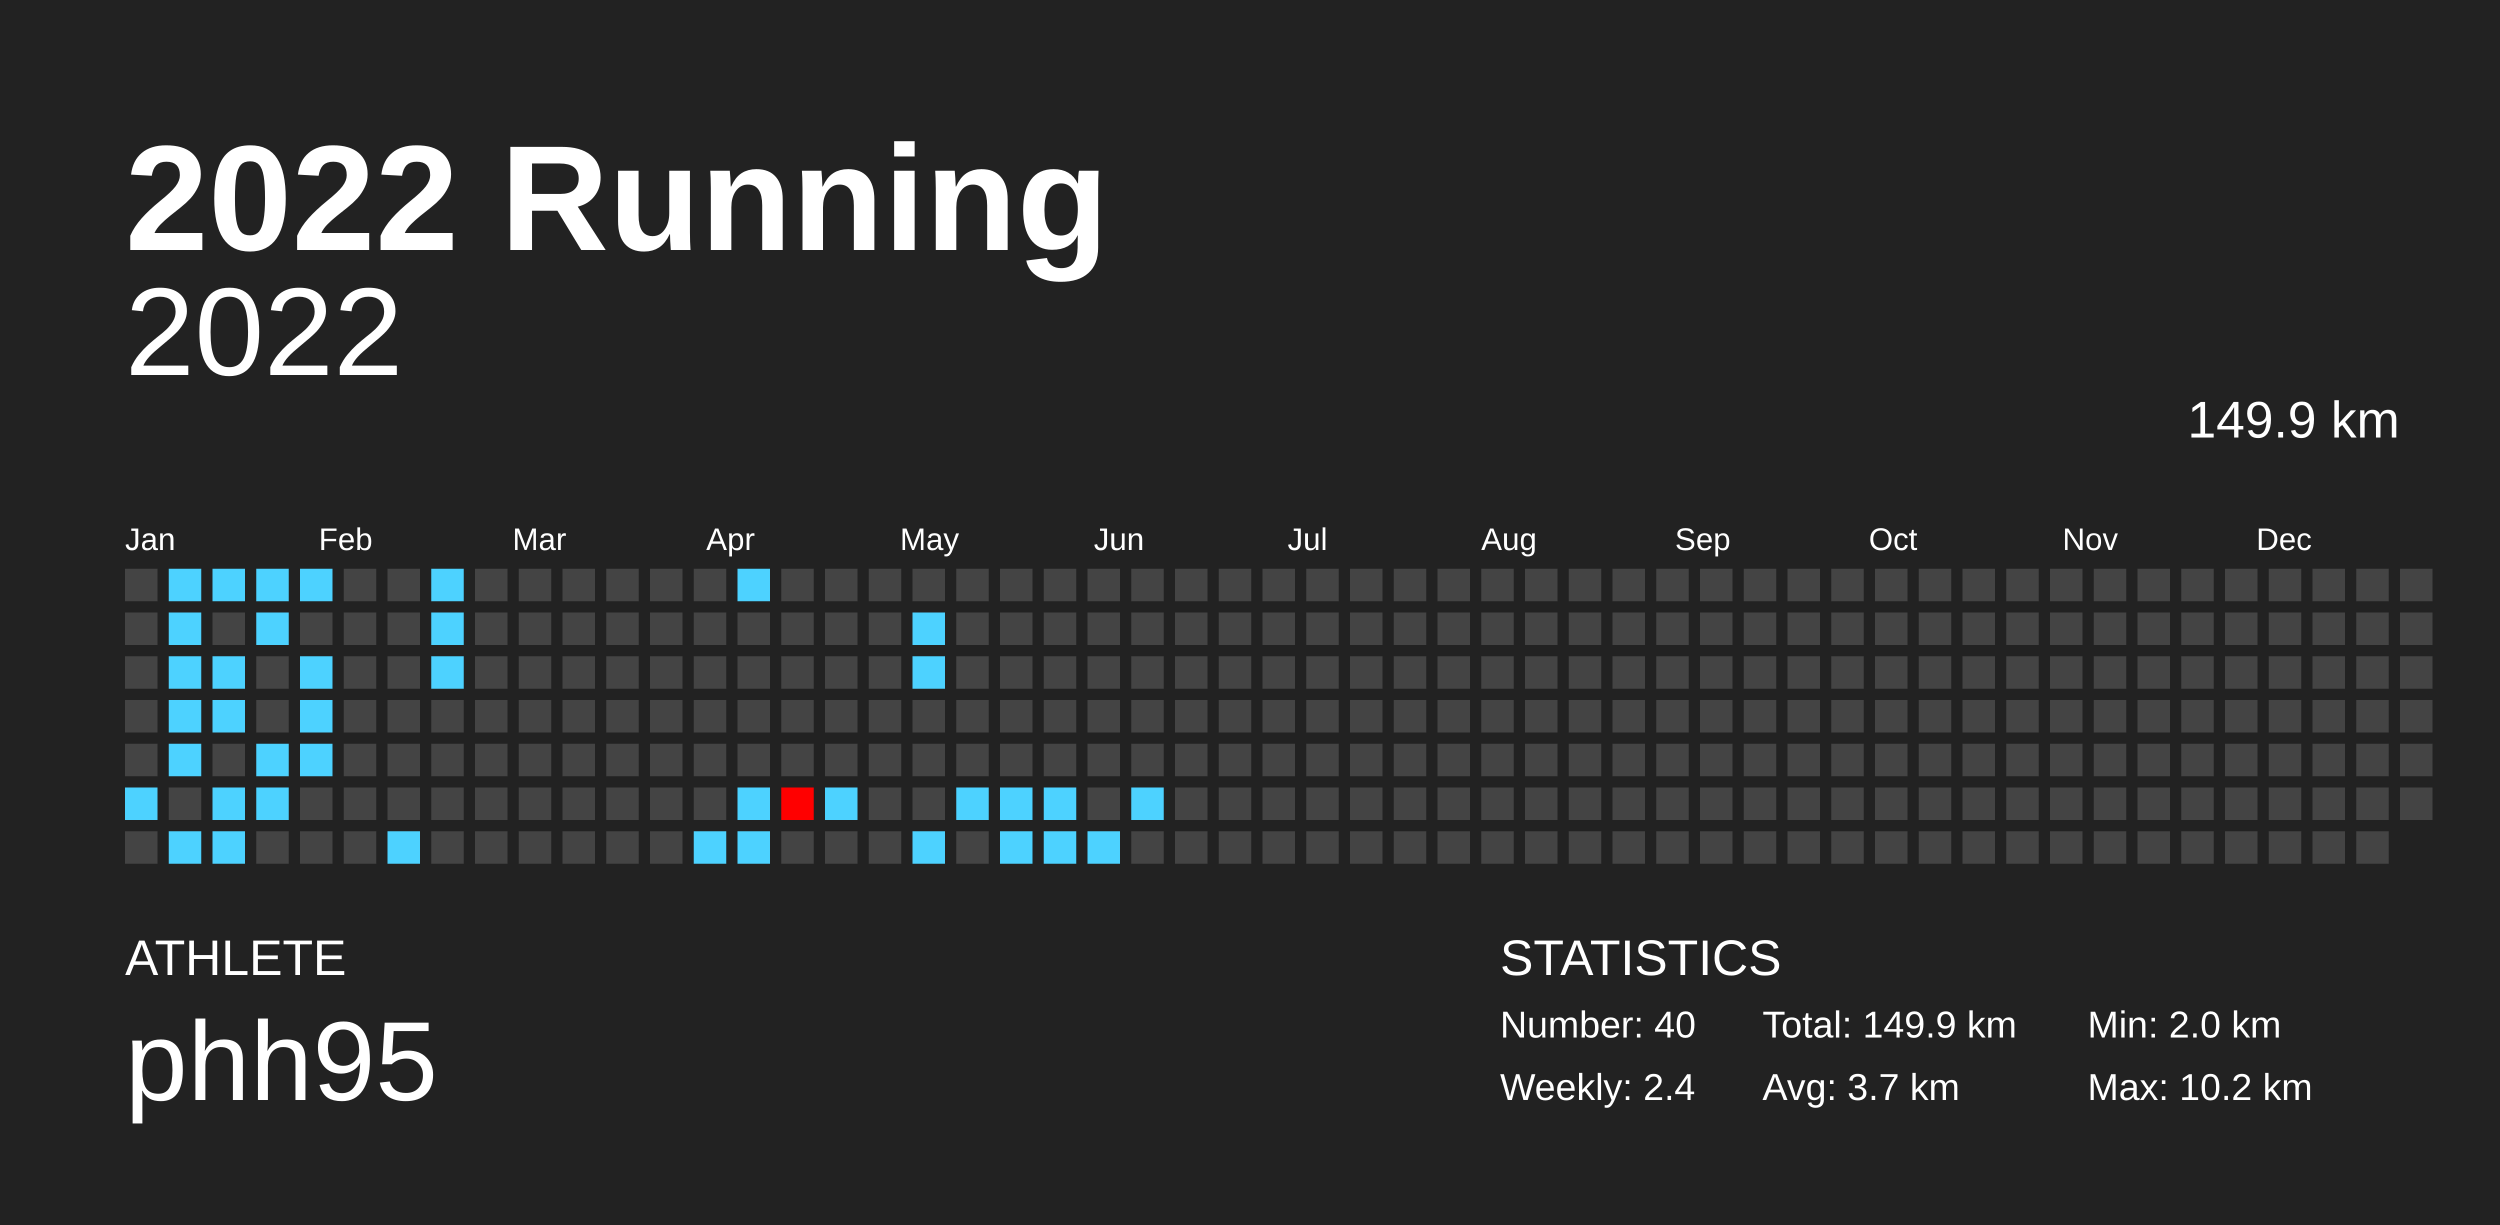
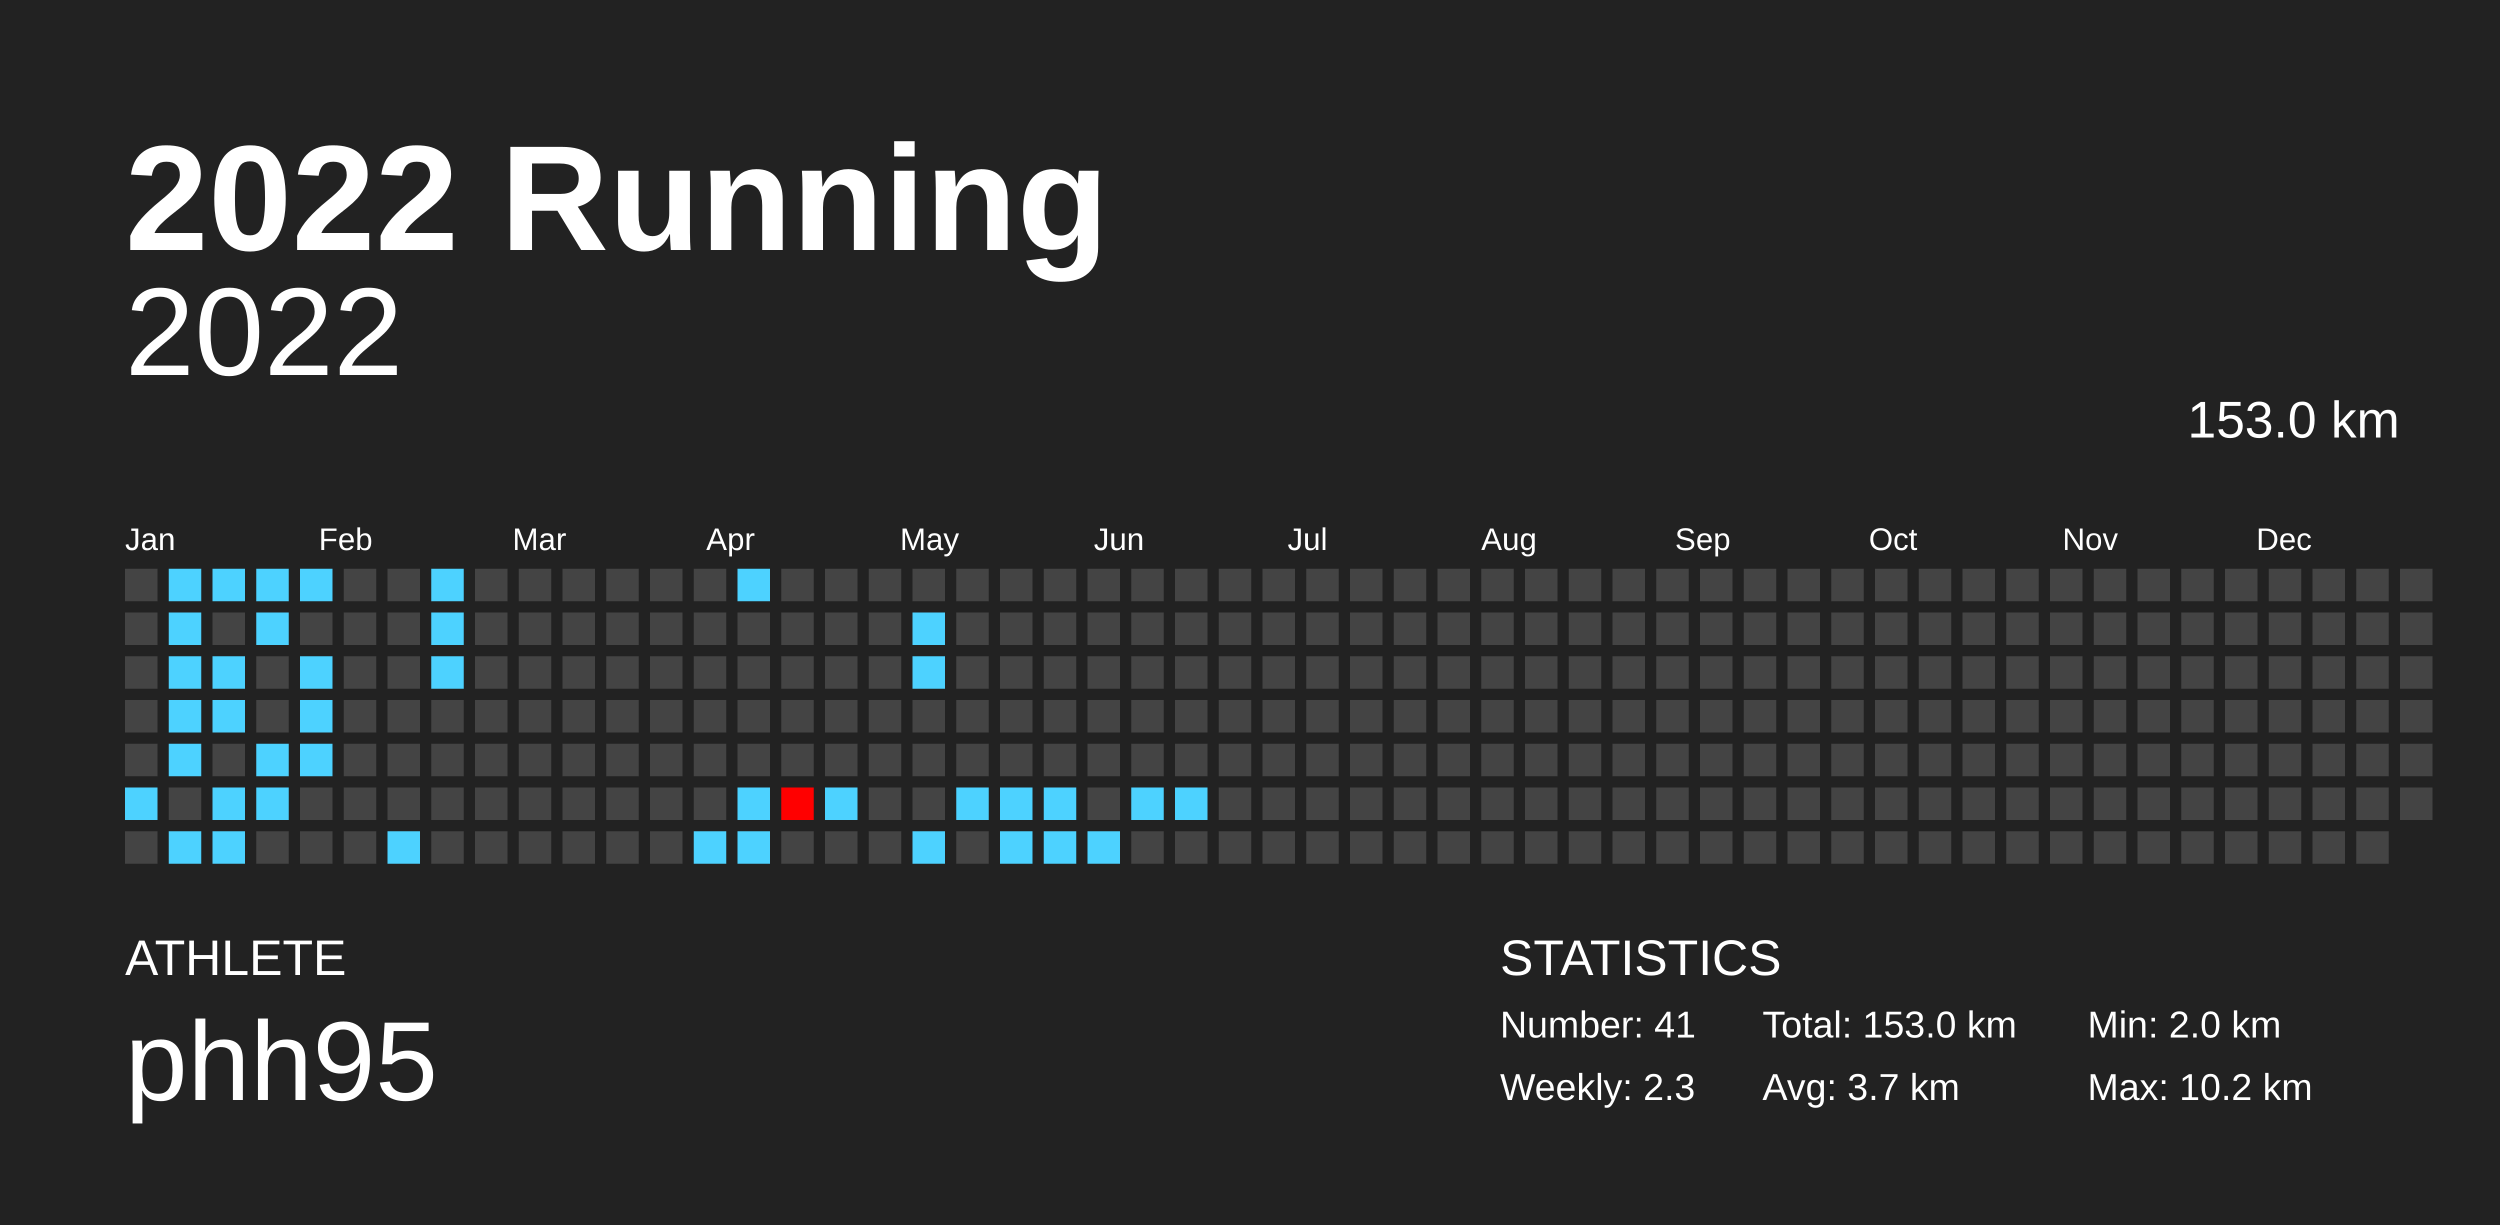
<svg xmlns="http://www.w3.org/2000/svg" baseProfile="full" height="98mm" version="1.1" viewBox="0,0,200,98" width="200mm">
  <defs />
  <rect fill="#222222" height="98" width="200" x="0" y="0" />
  <text fill="#FFFFFF" style="font-size:12px; font-family:Arial; font-weight:bold;" x="10" y="20">2022 Running</text>
  <text fill="#FFFFFF" style="font-size:4px; font-family:Arial" x="10" y="78">ATHLETE</text>
  <text fill="#FFFFFF" style="font-size:9px; font-family:Arial" x="10" y="88">phh95</text>
  <text fill="#FFFFFF" style="font-size:4px; font-family:Arial" x="120" y="78">STATISTICS</text>
-   <text fill="#FFFFFF" style="font-size:3px; font-family:Arial" x="120" y="83">Number: 40</text>
-   <text fill="#FFFFFF" style="font-size:3px; font-family:Arial" x="120" y="88">Weekly: 2.4</text>
-   <text fill="#FFFFFF" style="font-size:3px; font-family:Arial" x="141" y="83">Total: 149.9 km</text>
+   <text fill="#FFFFFF" style="font-size:3px; font-family:Arial" x="120" y="83">Number: 41</text>
+   <text fill="#FFFFFF" style="font-size:3px; font-family:Arial" x="120" y="88">Weekly: 2.3</text>
+   <text fill="#FFFFFF" style="font-size:3px; font-family:Arial" x="141" y="83">Total: 153.0 km</text>
  <text fill="#FFFFFF" style="font-size:3px; font-family:Arial" x="141" y="88">Avg: 3.7 km</text>
  <text fill="#FFFFFF" style="font-size:3px; font-family:Arial" x="167" y="83">Min: 2.0 km</text>
  <text fill="#FFFFFF" style="font-size:3px; font-family:Arial" x="167" y="88">Max: 10.2 km</text>
  <text alignment-baseline="hanging" fill="#FFFFFF" style="font-size:10.0px; font-family:Arial;" x="10" y="30">2022</text>
-   <text alignment-baseline="hanging" fill="#FFFFFF" style="font-size:4.125px; font-family:Arial;" x="175" y="35">149.9 km</text>
+   <text alignment-baseline="hanging" fill="#FFFFFF" style="font-size:4.125px; font-family:Arial;" x="175" y="35">153.0 km</text>
  <text fill="#FFFFFF" style="font-size:2.5px; font-family:Arial" x="10.0" y="44">Jan</text>
  <text fill="#FFFFFF" style="font-size:2.5px; font-family:Arial" x="25.5" y="44">Feb</text>
  <text fill="#FFFFFF" style="font-size:2.5px; font-family:Arial" x="41.0" y="44">Mar</text>
  <text fill="#FFFFFF" style="font-size:2.5px; font-family:Arial" x="56.5" y="44">Apr</text>
  <text fill="#FFFFFF" style="font-size:2.5px; font-family:Arial" x="72.0" y="44">May</text>
  <text fill="#FFFFFF" style="font-size:2.5px; font-family:Arial" x="87.5" y="44">Jun</text>
  <text fill="#FFFFFF" style="font-size:2.5px; font-family:Arial" x="103.0" y="44">Jul</text>
  <text fill="#FFFFFF" style="font-size:2.5px; font-family:Arial" x="118.5" y="44">Aug</text>
  <text fill="#FFFFFF" style="font-size:2.5px; font-family:Arial" x="134.0" y="44">Sep</text>
  <text fill="#FFFFFF" style="font-size:2.5px; font-family:Arial" x="149.5" y="44">Oct</text>
  <text fill="#FFFFFF" style="font-size:2.5px; font-family:Arial" x="165.0" y="44">Nov</text>
  <text fill="#FFFFFF" style="font-size:2.5px; font-family:Arial" x="180.5" y="44">Dec</text>
  <rect fill="#444444" height="2.6" width="2.6" x="10.0" y="45.5" />
  <rect fill="#444444" height="2.6" width="2.6" x="10.0" y="49.0" />
  <rect fill="#444444" height="2.6" width="2.6" x="10.0" y="52.5" />
  <rect fill="#444444" height="2.6" width="2.6" x="10.0" y="56.0" />
  <rect fill="#444444" height="2.6" width="2.6" x="10.0" y="59.5" />
  <rect fill="#4dd2ff" height="2.6" width="2.6" x="10.0" y="63.0" />
  <rect fill="#444444" height="2.6" width="2.6" x="10.0" y="66.5" />
  <rect fill="#4dd2ff" height="2.6" width="2.6" x="13.5" y="45.5" />
  <rect fill="#4dd2ff" height="2.6" width="2.6" x="13.5" y="49.0" />
  <rect fill="#4dd2ff" height="2.6" width="2.6" x="13.5" y="52.5" />
  <rect fill="#4dd2ff" height="2.6" width="2.6" x="13.5" y="56.0" />
  <rect fill="#4dd2ff" height="2.6" width="2.6" x="13.5" y="59.5" />
  <rect fill="#444444" height="2.6" width="2.6" x="13.5" y="63.0" />
  <rect fill="#4dd2ff" height="2.6" width="2.6" x="13.5" y="66.5" />
  <rect fill="#4dd2ff" height="2.6" width="2.6" x="17.0" y="45.5" />
  <rect fill="#444444" height="2.6" width="2.6" x="17.0" y="49.0" />
  <rect fill="#4dd2ff" height="2.6" width="2.6" x="17.0" y="52.5" />
  <rect fill="#4dd2ff" height="2.6" width="2.6" x="17.0" y="56.0" />
  <rect fill="#444444" height="2.6" width="2.6" x="17.0" y="59.5" />
  <rect fill="#4dd2ff" height="2.6" width="2.6" x="17.0" y="63.0" />
  <rect fill="#4dd2ff" height="2.6" width="2.6" x="17.0" y="66.5" />
  <rect fill="#4dd2ff" height="2.6" width="2.6" x="20.5" y="45.5" />
  <rect fill="#4dd2ff" height="2.6" width="2.6" x="20.5" y="49.0" />
  <rect fill="#444444" height="2.6" width="2.6" x="20.5" y="52.5" />
  <rect fill="#444444" height="2.6" width="2.6" x="20.5" y="56.0" />
  <rect fill="#4dd2ff" height="2.6" width="2.6" x="20.5" y="59.5" />
  <rect fill="#4dd2ff" height="2.6" width="2.6" x="20.5" y="63.0" />
  <rect fill="#444444" height="2.6" width="2.6" x="20.5" y="66.5" />
  <rect fill="#4dd2ff" height="2.6" width="2.6" x="24.0" y="45.5" />
  <rect fill="#444444" height="2.6" width="2.6" x="24.0" y="49.0" />
  <rect fill="#4dd2ff" height="2.6" width="2.6" x="24.0" y="52.5" />
  <rect fill="#4dd2ff" height="2.6" width="2.6" x="24.0" y="56.0" />
  <rect fill="#4dd2ff" height="2.6" width="2.6" x="24.0" y="59.5" />
  <rect fill="#444444" height="2.6" width="2.6" x="24.0" y="63.0" />
  <rect fill="#444444" height="2.6" width="2.6" x="24.0" y="66.5" />
  <rect fill="#444444" height="2.6" width="2.6" x="27.5" y="45.5" />
  <rect fill="#444444" height="2.6" width="2.6" x="27.5" y="49.0" />
  <rect fill="#444444" height="2.6" width="2.6" x="27.5" y="52.5" />
  <rect fill="#444444" height="2.6" width="2.6" x="27.5" y="56.0" />
  <rect fill="#444444" height="2.6" width="2.6" x="27.5" y="59.5" />
  <rect fill="#444444" height="2.6" width="2.6" x="27.5" y="63.0" />
  <rect fill="#444444" height="2.6" width="2.6" x="27.5" y="66.5" />
  <rect fill="#444444" height="2.6" width="2.6" x="31.0" y="45.5" />
  <rect fill="#444444" height="2.6" width="2.6" x="31.0" y="49.0" />
  <rect fill="#444444" height="2.6" width="2.6" x="31.0" y="52.5" />
  <rect fill="#444444" height="2.6" width="2.6" x="31.0" y="56.0" />
  <rect fill="#444444" height="2.6" width="2.6" x="31.0" y="59.5" />
  <rect fill="#444444" height="2.6" width="2.6" x="31.0" y="63.0" />
  <rect fill="#4dd2ff" height="2.6" width="2.6" x="31.0" y="66.5" />
  <rect fill="#4dd2ff" height="2.6" width="2.6" x="34.5" y="45.5" />
  <rect fill="#4dd2ff" height="2.6" width="2.6" x="34.5" y="49.0" />
  <rect fill="#4dd2ff" height="2.6" width="2.6" x="34.5" y="52.5" />
  <rect fill="#444444" height="2.6" width="2.6" x="34.5" y="56.0" />
  <rect fill="#444444" height="2.6" width="2.6" x="34.5" y="59.5" />
  <rect fill="#444444" height="2.6" width="2.6" x="34.5" y="63.0" />
  <rect fill="#444444" height="2.6" width="2.6" x="34.5" y="66.5" />
  <rect fill="#444444" height="2.6" width="2.6" x="38.0" y="45.5" />
  <rect fill="#444444" height="2.6" width="2.6" x="38.0" y="49.0" />
  <rect fill="#444444" height="2.6" width="2.6" x="38.0" y="52.5" />
  <rect fill="#444444" height="2.6" width="2.6" x="38.0" y="56.0" />
  <rect fill="#444444" height="2.6" width="2.6" x="38.0" y="59.5" />
  <rect fill="#444444" height="2.6" width="2.6" x="38.0" y="63.0" />
  <rect fill="#444444" height="2.6" width="2.6" x="38.0" y="66.5" />
  <rect fill="#444444" height="2.6" width="2.6" x="41.5" y="45.5" />
  <rect fill="#444444" height="2.6" width="2.6" x="41.5" y="49.0" />
  <rect fill="#444444" height="2.6" width="2.6" x="41.5" y="52.5" />
  <rect fill="#444444" height="2.6" width="2.6" x="41.5" y="56.0" />
  <rect fill="#444444" height="2.6" width="2.6" x="41.5" y="59.5" />
  <rect fill="#444444" height="2.6" width="2.6" x="41.5" y="63.0" />
  <rect fill="#444444" height="2.6" width="2.6" x="41.5" y="66.5" />
  <rect fill="#444444" height="2.6" width="2.6" x="45.0" y="45.5" />
  <rect fill="#444444" height="2.6" width="2.6" x="45.0" y="49.0" />
  <rect fill="#444444" height="2.6" width="2.6" x="45.0" y="52.5" />
  <rect fill="#444444" height="2.6" width="2.6" x="45.0" y="56.0" />
  <rect fill="#444444" height="2.6" width="2.6" x="45.0" y="59.5" />
  <rect fill="#444444" height="2.6" width="2.6" x="45.0" y="63.0" />
  <rect fill="#444444" height="2.6" width="2.6" x="45.0" y="66.5" />
  <rect fill="#444444" height="2.6" width="2.6" x="48.5" y="45.5" />
  <rect fill="#444444" height="2.6" width="2.6" x="48.5" y="49.0" />
  <rect fill="#444444" height="2.6" width="2.6" x="48.5" y="52.5" />
  <rect fill="#444444" height="2.6" width="2.6" x="48.5" y="56.0" />
  <rect fill="#444444" height="2.6" width="2.6" x="48.5" y="59.5" />
  <rect fill="#444444" height="2.6" width="2.6" x="48.5" y="63.0" />
  <rect fill="#444444" height="2.6" width="2.6" x="48.5" y="66.5" />
  <rect fill="#444444" height="2.6" width="2.6" x="52.0" y="45.5" />
  <rect fill="#444444" height="2.6" width="2.6" x="52.0" y="49.0" />
  <rect fill="#444444" height="2.6" width="2.6" x="52.0" y="52.5" />
  <rect fill="#444444" height="2.6" width="2.6" x="52.0" y="56.0" />
  <rect fill="#444444" height="2.6" width="2.6" x="52.0" y="59.5" />
  <rect fill="#444444" height="2.6" width="2.6" x="52.0" y="63.0" />
  <rect fill="#444444" height="2.6" width="2.6" x="52.0" y="66.5" />
  <rect fill="#444444" height="2.6" width="2.6" x="55.5" y="45.5" />
  <rect fill="#444444" height="2.6" width="2.6" x="55.5" y="49.0" />
  <rect fill="#444444" height="2.6" width="2.6" x="55.5" y="52.5" />
  <rect fill="#444444" height="2.6" width="2.6" x="55.5" y="56.0" />
  <rect fill="#444444" height="2.6" width="2.6" x="55.5" y="59.5" />
  <rect fill="#444444" height="2.6" width="2.6" x="55.5" y="63.0" />
  <rect fill="#4dd2ff" height="2.6" width="2.6" x="55.5" y="66.5" />
  <rect fill="#4dd2ff" height="2.6" width="2.6" x="59.0" y="45.5" />
  <rect fill="#444444" height="2.6" width="2.6" x="59.0" y="49.0" />
  <rect fill="#444444" height="2.6" width="2.6" x="59.0" y="52.5" />
  <rect fill="#444444" height="2.6" width="2.6" x="59.0" y="56.0" />
  <rect fill="#444444" height="2.6" width="2.6" x="59.0" y="59.5" />
  <rect fill="#4dd2ff" height="2.6" width="2.6" x="59.0" y="63.0" />
  <rect fill="#4dd2ff" height="2.6" width="2.6" x="59.0" y="66.5" />
  <rect fill="#444444" height="2.6" width="2.6" x="62.5" y="45.5" />
  <rect fill="#444444" height="2.6" width="2.6" x="62.5" y="49.0" />
  <rect fill="#444444" height="2.6" width="2.6" x="62.5" y="52.5" />
  <rect fill="#444444" height="2.6" width="2.6" x="62.5" y="56.0" />
  <rect fill="#444444" height="2.6" width="2.6" x="62.5" y="59.5" />
  <rect fill="#ff0000" height="2.6" width="2.6" x="62.5" y="63.0" />
  <rect fill="#444444" height="2.6" width="2.6" x="62.5" y="66.5" />
  <rect fill="#444444" height="2.6" width="2.6" x="66.0" y="45.5" />
  <rect fill="#444444" height="2.6" width="2.6" x="66.0" y="49.0" />
  <rect fill="#444444" height="2.6" width="2.6" x="66.0" y="52.5" />
  <rect fill="#444444" height="2.6" width="2.6" x="66.0" y="56.0" />
  <rect fill="#444444" height="2.6" width="2.6" x="66.0" y="59.5" />
  <rect fill="#4dd2ff" height="2.6" width="2.6" x="66.0" y="63.0" />
  <rect fill="#444444" height="2.6" width="2.6" x="66.0" y="66.5" />
  <rect fill="#444444" height="2.6" width="2.6" x="69.5" y="45.5" />
  <rect fill="#444444" height="2.6" width="2.6" x="69.5" y="49.0" />
  <rect fill="#444444" height="2.6" width="2.6" x="69.5" y="52.5" />
  <rect fill="#444444" height="2.6" width="2.6" x="69.5" y="56.0" />
  <rect fill="#444444" height="2.6" width="2.6" x="69.5" y="59.5" />
  <rect fill="#444444" height="2.6" width="2.6" x="69.5" y="63.0" />
  <rect fill="#444444" height="2.6" width="2.6" x="69.5" y="66.5" />
  <rect fill="#444444" height="2.6" width="2.6" x="73.0" y="45.5" />
  <rect fill="#4dd2ff" height="2.6" width="2.6" x="73.0" y="49.0" />
  <rect fill="#4dd2ff" height="2.6" width="2.6" x="73.0" y="52.5" />
  <rect fill="#444444" height="2.6" width="2.6" x="73.0" y="56.0" />
  <rect fill="#444444" height="2.6" width="2.6" x="73.0" y="59.5" />
  <rect fill="#444444" height="2.6" width="2.6" x="73.0" y="63.0" />
  <rect fill="#4dd2ff" height="2.6" width="2.6" x="73.0" y="66.5" />
  <rect fill="#444444" height="2.6" width="2.6" x="76.5" y="45.5" />
  <rect fill="#444444" height="2.6" width="2.6" x="76.5" y="49.0" />
  <rect fill="#444444" height="2.6" width="2.6" x="76.5" y="52.5" />
  <rect fill="#444444" height="2.6" width="2.6" x="76.5" y="56.0" />
  <rect fill="#444444" height="2.6" width="2.6" x="76.5" y="59.5" />
  <rect fill="#4dd2ff" height="2.6" width="2.6" x="76.5" y="63.0" />
  <rect fill="#444444" height="2.6" width="2.6" x="76.5" y="66.5" />
  <rect fill="#444444" height="2.6" width="2.6" x="80.0" y="45.5" />
  <rect fill="#444444" height="2.6" width="2.6" x="80.0" y="49.0" />
  <rect fill="#444444" height="2.6" width="2.6" x="80.0" y="52.5" />
  <rect fill="#444444" height="2.6" width="2.6" x="80.0" y="56.0" />
  <rect fill="#444444" height="2.6" width="2.6" x="80.0" y="59.5" />
  <rect fill="#4dd2ff" height="2.6" width="2.6" x="80.0" y="63.0" />
  <rect fill="#4dd2ff" height="2.6" width="2.6" x="80.0" y="66.5" />
  <rect fill="#444444" height="2.6" width="2.6" x="83.5" y="45.5" />
  <rect fill="#444444" height="2.6" width="2.6" x="83.5" y="49.0" />
  <rect fill="#444444" height="2.6" width="2.6" x="83.5" y="52.5" />
  <rect fill="#444444" height="2.6" width="2.6" x="83.5" y="56.0" />
  <rect fill="#444444" height="2.6" width="2.6" x="83.5" y="59.5" />
  <rect fill="#4dd2ff" height="2.6" width="2.6" x="83.5" y="63.0" />
  <rect fill="#4dd2ff" height="2.6" width="2.6" x="83.5" y="66.5" />
  <rect fill="#444444" height="2.6" width="2.6" x="87.0" y="45.5" />
  <rect fill="#444444" height="2.6" width="2.6" x="87.0" y="49.0" />
  <rect fill="#444444" height="2.6" width="2.6" x="87.0" y="52.5" />
  <rect fill="#444444" height="2.6" width="2.6" x="87.0" y="56.0" />
  <rect fill="#444444" height="2.6" width="2.6" x="87.0" y="59.5" />
  <rect fill="#444444" height="2.6" width="2.6" x="87.0" y="63.0" />
  <rect fill="#4dd2ff" height="2.6" width="2.6" x="87.0" y="66.5" />
  <rect fill="#444444" height="2.6" width="2.6" x="90.5" y="45.5" />
  <rect fill="#444444" height="2.6" width="2.6" x="90.5" y="49.0" />
  <rect fill="#444444" height="2.6" width="2.6" x="90.5" y="52.5" />
  <rect fill="#444444" height="2.6" width="2.6" x="90.5" y="56.0" />
  <rect fill="#444444" height="2.6" width="2.6" x="90.5" y="59.5" />
  <rect fill="#4dd2ff" height="2.6" width="2.6" x="90.5" y="63.0" />
  <rect fill="#444444" height="2.6" width="2.6" x="90.5" y="66.5" />
  <rect fill="#444444" height="2.6" width="2.6" x="94.0" y="45.5" />
  <rect fill="#444444" height="2.6" width="2.6" x="94.0" y="49.0" />
  <rect fill="#444444" height="2.6" width="2.6" x="94.0" y="52.5" />
  <rect fill="#444444" height="2.6" width="2.6" x="94.0" y="56.0" />
  <rect fill="#444444" height="2.6" width="2.6" x="94.0" y="59.5" />
-   <rect fill="#444444" height="2.6" width="2.6" x="94.0" y="63.0" />
+   <rect fill="#4dd2ff" height="2.6" width="2.6" x="94.0" y="63.0" />
  <rect fill="#444444" height="2.6" width="2.6" x="94.0" y="66.5" />
  <rect fill="#444444" height="2.6" width="2.6" x="97.5" y="45.5" />
  <rect fill="#444444" height="2.6" width="2.6" x="97.5" y="49.0" />
  <rect fill="#444444" height="2.6" width="2.6" x="97.5" y="52.5" />
  <rect fill="#444444" height="2.6" width="2.6" x="97.5" y="56.0" />
  <rect fill="#444444" height="2.6" width="2.6" x="97.5" y="59.5" />
  <rect fill="#444444" height="2.6" width="2.6" x="97.5" y="63.0" />
  <rect fill="#444444" height="2.6" width="2.6" x="97.5" y="66.5" />
  <rect fill="#444444" height="2.6" width="2.6" x="101.0" y="45.5" />
  <rect fill="#444444" height="2.6" width="2.6" x="101.0" y="49.0" />
  <rect fill="#444444" height="2.6" width="2.6" x="101.0" y="52.5" />
  <rect fill="#444444" height="2.6" width="2.6" x="101.0" y="56.0" />
  <rect fill="#444444" height="2.6" width="2.6" x="101.0" y="59.5" />
  <rect fill="#444444" height="2.6" width="2.6" x="101.0" y="63.0" />
  <rect fill="#444444" height="2.6" width="2.6" x="101.0" y="66.5" />
  <rect fill="#444444" height="2.6" width="2.6" x="104.5" y="45.5" />
  <rect fill="#444444" height="2.6" width="2.6" x="104.5" y="49.0" />
  <rect fill="#444444" height="2.6" width="2.6" x="104.5" y="52.5" />
  <rect fill="#444444" height="2.6" width="2.6" x="104.5" y="56.0" />
  <rect fill="#444444" height="2.6" width="2.6" x="104.5" y="59.5" />
  <rect fill="#444444" height="2.6" width="2.6" x="104.5" y="63.0" />
  <rect fill="#444444" height="2.6" width="2.6" x="104.5" y="66.5" />
  <rect fill="#444444" height="2.6" width="2.6" x="108.0" y="45.5" />
  <rect fill="#444444" height="2.6" width="2.6" x="108.0" y="49.0" />
  <rect fill="#444444" height="2.6" width="2.6" x="108.0" y="52.5" />
  <rect fill="#444444" height="2.6" width="2.6" x="108.0" y="56.0" />
  <rect fill="#444444" height="2.6" width="2.6" x="108.0" y="59.5" />
  <rect fill="#444444" height="2.6" width="2.6" x="108.0" y="63.0" />
  <rect fill="#444444" height="2.6" width="2.6" x="108.0" y="66.5" />
  <rect fill="#444444" height="2.6" width="2.6" x="111.5" y="45.5" />
  <rect fill="#444444" height="2.6" width="2.6" x="111.5" y="49.0" />
  <rect fill="#444444" height="2.6" width="2.6" x="111.5" y="52.5" />
  <rect fill="#444444" height="2.6" width="2.6" x="111.5" y="56.0" />
  <rect fill="#444444" height="2.6" width="2.6" x="111.5" y="59.5" />
  <rect fill="#444444" height="2.6" width="2.6" x="111.5" y="63.0" />
  <rect fill="#444444" height="2.6" width="2.6" x="111.5" y="66.5" />
  <rect fill="#444444" height="2.6" width="2.6" x="115.0" y="45.5" />
  <rect fill="#444444" height="2.6" width="2.6" x="115.0" y="49.0" />
  <rect fill="#444444" height="2.6" width="2.6" x="115.0" y="52.5" />
  <rect fill="#444444" height="2.6" width="2.6" x="115.0" y="56.0" />
  <rect fill="#444444" height="2.6" width="2.6" x="115.0" y="59.5" />
  <rect fill="#444444" height="2.6" width="2.6" x="115.0" y="63.0" />
  <rect fill="#444444" height="2.6" width="2.6" x="115.0" y="66.5" />
  <rect fill="#444444" height="2.6" width="2.6" x="118.5" y="45.5" />
  <rect fill="#444444" height="2.6" width="2.6" x="118.5" y="49.0" />
  <rect fill="#444444" height="2.6" width="2.6" x="118.5" y="52.5" />
  <rect fill="#444444" height="2.6" width="2.6" x="118.5" y="56.0" />
  <rect fill="#444444" height="2.6" width="2.6" x="118.5" y="59.5" />
  <rect fill="#444444" height="2.6" width="2.6" x="118.5" y="63.0" />
  <rect fill="#444444" height="2.6" width="2.6" x="118.5" y="66.5" />
  <rect fill="#444444" height="2.6" width="2.6" x="122.0" y="45.5" />
  <rect fill="#444444" height="2.6" width="2.6" x="122.0" y="49.0" />
  <rect fill="#444444" height="2.6" width="2.6" x="122.0" y="52.5" />
  <rect fill="#444444" height="2.6" width="2.6" x="122.0" y="56.0" />
  <rect fill="#444444" height="2.6" width="2.6" x="122.0" y="59.5" />
  <rect fill="#444444" height="2.6" width="2.6" x="122.0" y="63.0" />
  <rect fill="#444444" height="2.6" width="2.6" x="122.0" y="66.5" />
  <rect fill="#444444" height="2.6" width="2.6" x="125.5" y="45.5" />
  <rect fill="#444444" height="2.6" width="2.6" x="125.5" y="49.0" />
  <rect fill="#444444" height="2.6" width="2.6" x="125.5" y="52.5" />
  <rect fill="#444444" height="2.6" width="2.6" x="125.5" y="56.0" />
  <rect fill="#444444" height="2.6" width="2.6" x="125.5" y="59.5" />
  <rect fill="#444444" height="2.6" width="2.6" x="125.5" y="63.0" />
  <rect fill="#444444" height="2.6" width="2.6" x="125.5" y="66.5" />
  <rect fill="#444444" height="2.6" width="2.6" x="129.0" y="45.5" />
  <rect fill="#444444" height="2.6" width="2.6" x="129.0" y="49.0" />
  <rect fill="#444444" height="2.6" width="2.6" x="129.0" y="52.5" />
  <rect fill="#444444" height="2.6" width="2.6" x="129.0" y="56.0" />
  <rect fill="#444444" height="2.6" width="2.6" x="129.0" y="59.5" />
  <rect fill="#444444" height="2.6" width="2.6" x="129.0" y="63.0" />
  <rect fill="#444444" height="2.6" width="2.6" x="129.0" y="66.5" />
  <rect fill="#444444" height="2.6" width="2.6" x="132.5" y="45.5" />
  <rect fill="#444444" height="2.6" width="2.6" x="132.5" y="49.0" />
  <rect fill="#444444" height="2.6" width="2.6" x="132.5" y="52.5" />
  <rect fill="#444444" height="2.6" width="2.6" x="132.5" y="56.0" />
  <rect fill="#444444" height="2.6" width="2.6" x="132.5" y="59.5" />
  <rect fill="#444444" height="2.6" width="2.6" x="132.5" y="63.0" />
  <rect fill="#444444" height="2.6" width="2.6" x="132.5" y="66.5" />
  <rect fill="#444444" height="2.6" width="2.6" x="136.0" y="45.5" />
  <rect fill="#444444" height="2.6" width="2.6" x="136.0" y="49.0" />
  <rect fill="#444444" height="2.6" width="2.6" x="136.0" y="52.5" />
  <rect fill="#444444" height="2.6" width="2.6" x="136.0" y="56.0" />
  <rect fill="#444444" height="2.6" width="2.6" x="136.0" y="59.5" />
  <rect fill="#444444" height="2.6" width="2.6" x="136.0" y="63.0" />
  <rect fill="#444444" height="2.6" width="2.6" x="136.0" y="66.5" />
  <rect fill="#444444" height="2.6" width="2.6" x="139.5" y="45.5" />
  <rect fill="#444444" height="2.6" width="2.6" x="139.5" y="49.0" />
  <rect fill="#444444" height="2.6" width="2.6" x="139.5" y="52.5" />
  <rect fill="#444444" height="2.6" width="2.6" x="139.5" y="56.0" />
  <rect fill="#444444" height="2.6" width="2.6" x="139.5" y="59.5" />
  <rect fill="#444444" height="2.6" width="2.6" x="139.5" y="63.0" />
  <rect fill="#444444" height="2.6" width="2.6" x="139.5" y="66.5" />
  <rect fill="#444444" height="2.6" width="2.6" x="143.0" y="45.5" />
  <rect fill="#444444" height="2.6" width="2.6" x="143.0" y="49.0" />
  <rect fill="#444444" height="2.6" width="2.6" x="143.0" y="52.5" />
  <rect fill="#444444" height="2.6" width="2.6" x="143.0" y="56.0" />
  <rect fill="#444444" height="2.6" width="2.6" x="143.0" y="59.5" />
  <rect fill="#444444" height="2.6" width="2.6" x="143.0" y="63.0" />
  <rect fill="#444444" height="2.6" width="2.6" x="143.0" y="66.5" />
  <rect fill="#444444" height="2.6" width="2.6" x="146.5" y="45.5" />
  <rect fill="#444444" height="2.6" width="2.6" x="146.5" y="49.0" />
  <rect fill="#444444" height="2.6" width="2.6" x="146.5" y="52.5" />
  <rect fill="#444444" height="2.6" width="2.6" x="146.5" y="56.0" />
  <rect fill="#444444" height="2.6" width="2.6" x="146.5" y="59.5" />
  <rect fill="#444444" height="2.6" width="2.6" x="146.5" y="63.0" />
  <rect fill="#444444" height="2.6" width="2.6" x="146.5" y="66.5" />
  <rect fill="#444444" height="2.6" width="2.6" x="150.0" y="45.5" />
  <rect fill="#444444" height="2.6" width="2.6" x="150.0" y="49.0" />
  <rect fill="#444444" height="2.6" width="2.6" x="150.0" y="52.5" />
  <rect fill="#444444" height="2.6" width="2.6" x="150.0" y="56.0" />
  <rect fill="#444444" height="2.6" width="2.6" x="150.0" y="59.5" />
  <rect fill="#444444" height="2.6" width="2.6" x="150.0" y="63.0" />
  <rect fill="#444444" height="2.6" width="2.6" x="150.0" y="66.5" />
  <rect fill="#444444" height="2.6" width="2.6" x="153.5" y="45.5" />
  <rect fill="#444444" height="2.6" width="2.6" x="153.5" y="49.0" />
  <rect fill="#444444" height="2.6" width="2.6" x="153.5" y="52.5" />
  <rect fill="#444444" height="2.6" width="2.6" x="153.5" y="56.0" />
  <rect fill="#444444" height="2.6" width="2.6" x="153.5" y="59.5" />
  <rect fill="#444444" height="2.6" width="2.6" x="153.5" y="63.0" />
  <rect fill="#444444" height="2.6" width="2.6" x="153.5" y="66.5" />
  <rect fill="#444444" height="2.6" width="2.6" x="157.0" y="45.5" />
  <rect fill="#444444" height="2.6" width="2.6" x="157.0" y="49.0" />
  <rect fill="#444444" height="2.6" width="2.6" x="157.0" y="52.5" />
  <rect fill="#444444" height="2.6" width="2.6" x="157.0" y="56.0" />
  <rect fill="#444444" height="2.6" width="2.6" x="157.0" y="59.5" />
  <rect fill="#444444" height="2.6" width="2.6" x="157.0" y="63.0" />
  <rect fill="#444444" height="2.6" width="2.6" x="157.0" y="66.5" />
  <rect fill="#444444" height="2.6" width="2.6" x="160.5" y="45.5" />
  <rect fill="#444444" height="2.6" width="2.6" x="160.5" y="49.0" />
  <rect fill="#444444" height="2.6" width="2.6" x="160.5" y="52.5" />
  <rect fill="#444444" height="2.6" width="2.6" x="160.5" y="56.0" />
  <rect fill="#444444" height="2.6" width="2.6" x="160.5" y="59.5" />
  <rect fill="#444444" height="2.6" width="2.6" x="160.5" y="63.0" />
  <rect fill="#444444" height="2.6" width="2.6" x="160.5" y="66.5" />
  <rect fill="#444444" height="2.6" width="2.6" x="164.0" y="45.5" />
  <rect fill="#444444" height="2.6" width="2.6" x="164.0" y="49.0" />
  <rect fill="#444444" height="2.6" width="2.6" x="164.0" y="52.5" />
  <rect fill="#444444" height="2.6" width="2.6" x="164.0" y="56.0" />
  <rect fill="#444444" height="2.6" width="2.6" x="164.0" y="59.5" />
  <rect fill="#444444" height="2.6" width="2.6" x="164.0" y="63.0" />
  <rect fill="#444444" height="2.6" width="2.6" x="164.0" y="66.5" />
  <rect fill="#444444" height="2.6" width="2.6" x="167.5" y="45.5" />
  <rect fill="#444444" height="2.6" width="2.6" x="167.5" y="49.0" />
  <rect fill="#444444" height="2.6" width="2.6" x="167.5" y="52.5" />
  <rect fill="#444444" height="2.6" width="2.6" x="167.5" y="56.0" />
  <rect fill="#444444" height="2.6" width="2.6" x="167.5" y="59.5" />
  <rect fill="#444444" height="2.6" width="2.6" x="167.5" y="63.0" />
  <rect fill="#444444" height="2.6" width="2.6" x="167.5" y="66.5" />
  <rect fill="#444444" height="2.6" width="2.6" x="171.0" y="45.5" />
  <rect fill="#444444" height="2.6" width="2.6" x="171.0" y="49.0" />
  <rect fill="#444444" height="2.6" width="2.6" x="171.0" y="52.5" />
  <rect fill="#444444" height="2.6" width="2.6" x="171.0" y="56.0" />
  <rect fill="#444444" height="2.6" width="2.6" x="171.0" y="59.5" />
  <rect fill="#444444" height="2.6" width="2.6" x="171.0" y="63.0" />
  <rect fill="#444444" height="2.6" width="2.6" x="171.0" y="66.5" />
  <rect fill="#444444" height="2.6" width="2.6" x="174.5" y="45.5" />
  <rect fill="#444444" height="2.6" width="2.6" x="174.5" y="49.0" />
  <rect fill="#444444" height="2.6" width="2.6" x="174.5" y="52.5" />
  <rect fill="#444444" height="2.6" width="2.6" x="174.5" y="56.0" />
  <rect fill="#444444" height="2.6" width="2.6" x="174.5" y="59.5" />
  <rect fill="#444444" height="2.6" width="2.6" x="174.5" y="63.0" />
  <rect fill="#444444" height="2.6" width="2.6" x="174.5" y="66.5" />
  <rect fill="#444444" height="2.6" width="2.6" x="178.0" y="45.5" />
  <rect fill="#444444" height="2.6" width="2.6" x="178.0" y="49.0" />
  <rect fill="#444444" height="2.6" width="2.6" x="178.0" y="52.5" />
  <rect fill="#444444" height="2.6" width="2.6" x="178.0" y="56.0" />
  <rect fill="#444444" height="2.6" width="2.6" x="178.0" y="59.5" />
  <rect fill="#444444" height="2.6" width="2.6" x="178.0" y="63.0" />
  <rect fill="#444444" height="2.6" width="2.6" x="178.0" y="66.5" />
  <rect fill="#444444" height="2.6" width="2.6" x="181.5" y="45.5" />
  <rect fill="#444444" height="2.6" width="2.6" x="181.5" y="49.0" />
  <rect fill="#444444" height="2.6" width="2.6" x="181.5" y="52.5" />
  <rect fill="#444444" height="2.6" width="2.6" x="181.5" y="56.0" />
  <rect fill="#444444" height="2.6" width="2.6" x="181.5" y="59.5" />
  <rect fill="#444444" height="2.6" width="2.6" x="181.5" y="63.0" />
  <rect fill="#444444" height="2.6" width="2.6" x="181.5" y="66.5" />
  <rect fill="#444444" height="2.6" width="2.6" x="185.0" y="45.5" />
  <rect fill="#444444" height="2.6" width="2.6" x="185.0" y="49.0" />
  <rect fill="#444444" height="2.6" width="2.6" x="185.0" y="52.5" />
  <rect fill="#444444" height="2.6" width="2.6" x="185.0" y="56.0" />
  <rect fill="#444444" height="2.6" width="2.6" x="185.0" y="59.5" />
  <rect fill="#444444" height="2.6" width="2.6" x="185.0" y="63.0" />
  <rect fill="#444444" height="2.6" width="2.6" x="185.0" y="66.5" />
  <rect fill="#444444" height="2.6" width="2.6" x="188.5" y="45.5" />
  <rect fill="#444444" height="2.6" width="2.6" x="188.5" y="49.0" />
  <rect fill="#444444" height="2.6" width="2.6" x="188.5" y="52.5" />
  <rect fill="#444444" height="2.6" width="2.6" x="188.5" y="56.0" />
  <rect fill="#444444" height="2.6" width="2.6" x="188.5" y="59.5" />
  <rect fill="#444444" height="2.6" width="2.6" x="188.5" y="63.0" />
  <rect fill="#444444" height="2.6" width="2.6" x="188.5" y="66.5" />
  <rect fill="#444444" height="2.6" width="2.6" x="192.0" y="45.5" />
  <rect fill="#444444" height="2.6" width="2.6" x="192.0" y="49.0" />
  <rect fill="#444444" height="2.6" width="2.6" x="192.0" y="52.5" />
  <rect fill="#444444" height="2.6" width="2.6" x="192.0" y="56.0" />
  <rect fill="#444444" height="2.6" width="2.6" x="192.0" y="59.5" />
  <rect fill="#444444" height="2.6" width="2.6" x="192.0" y="63.0" />
</svg>
